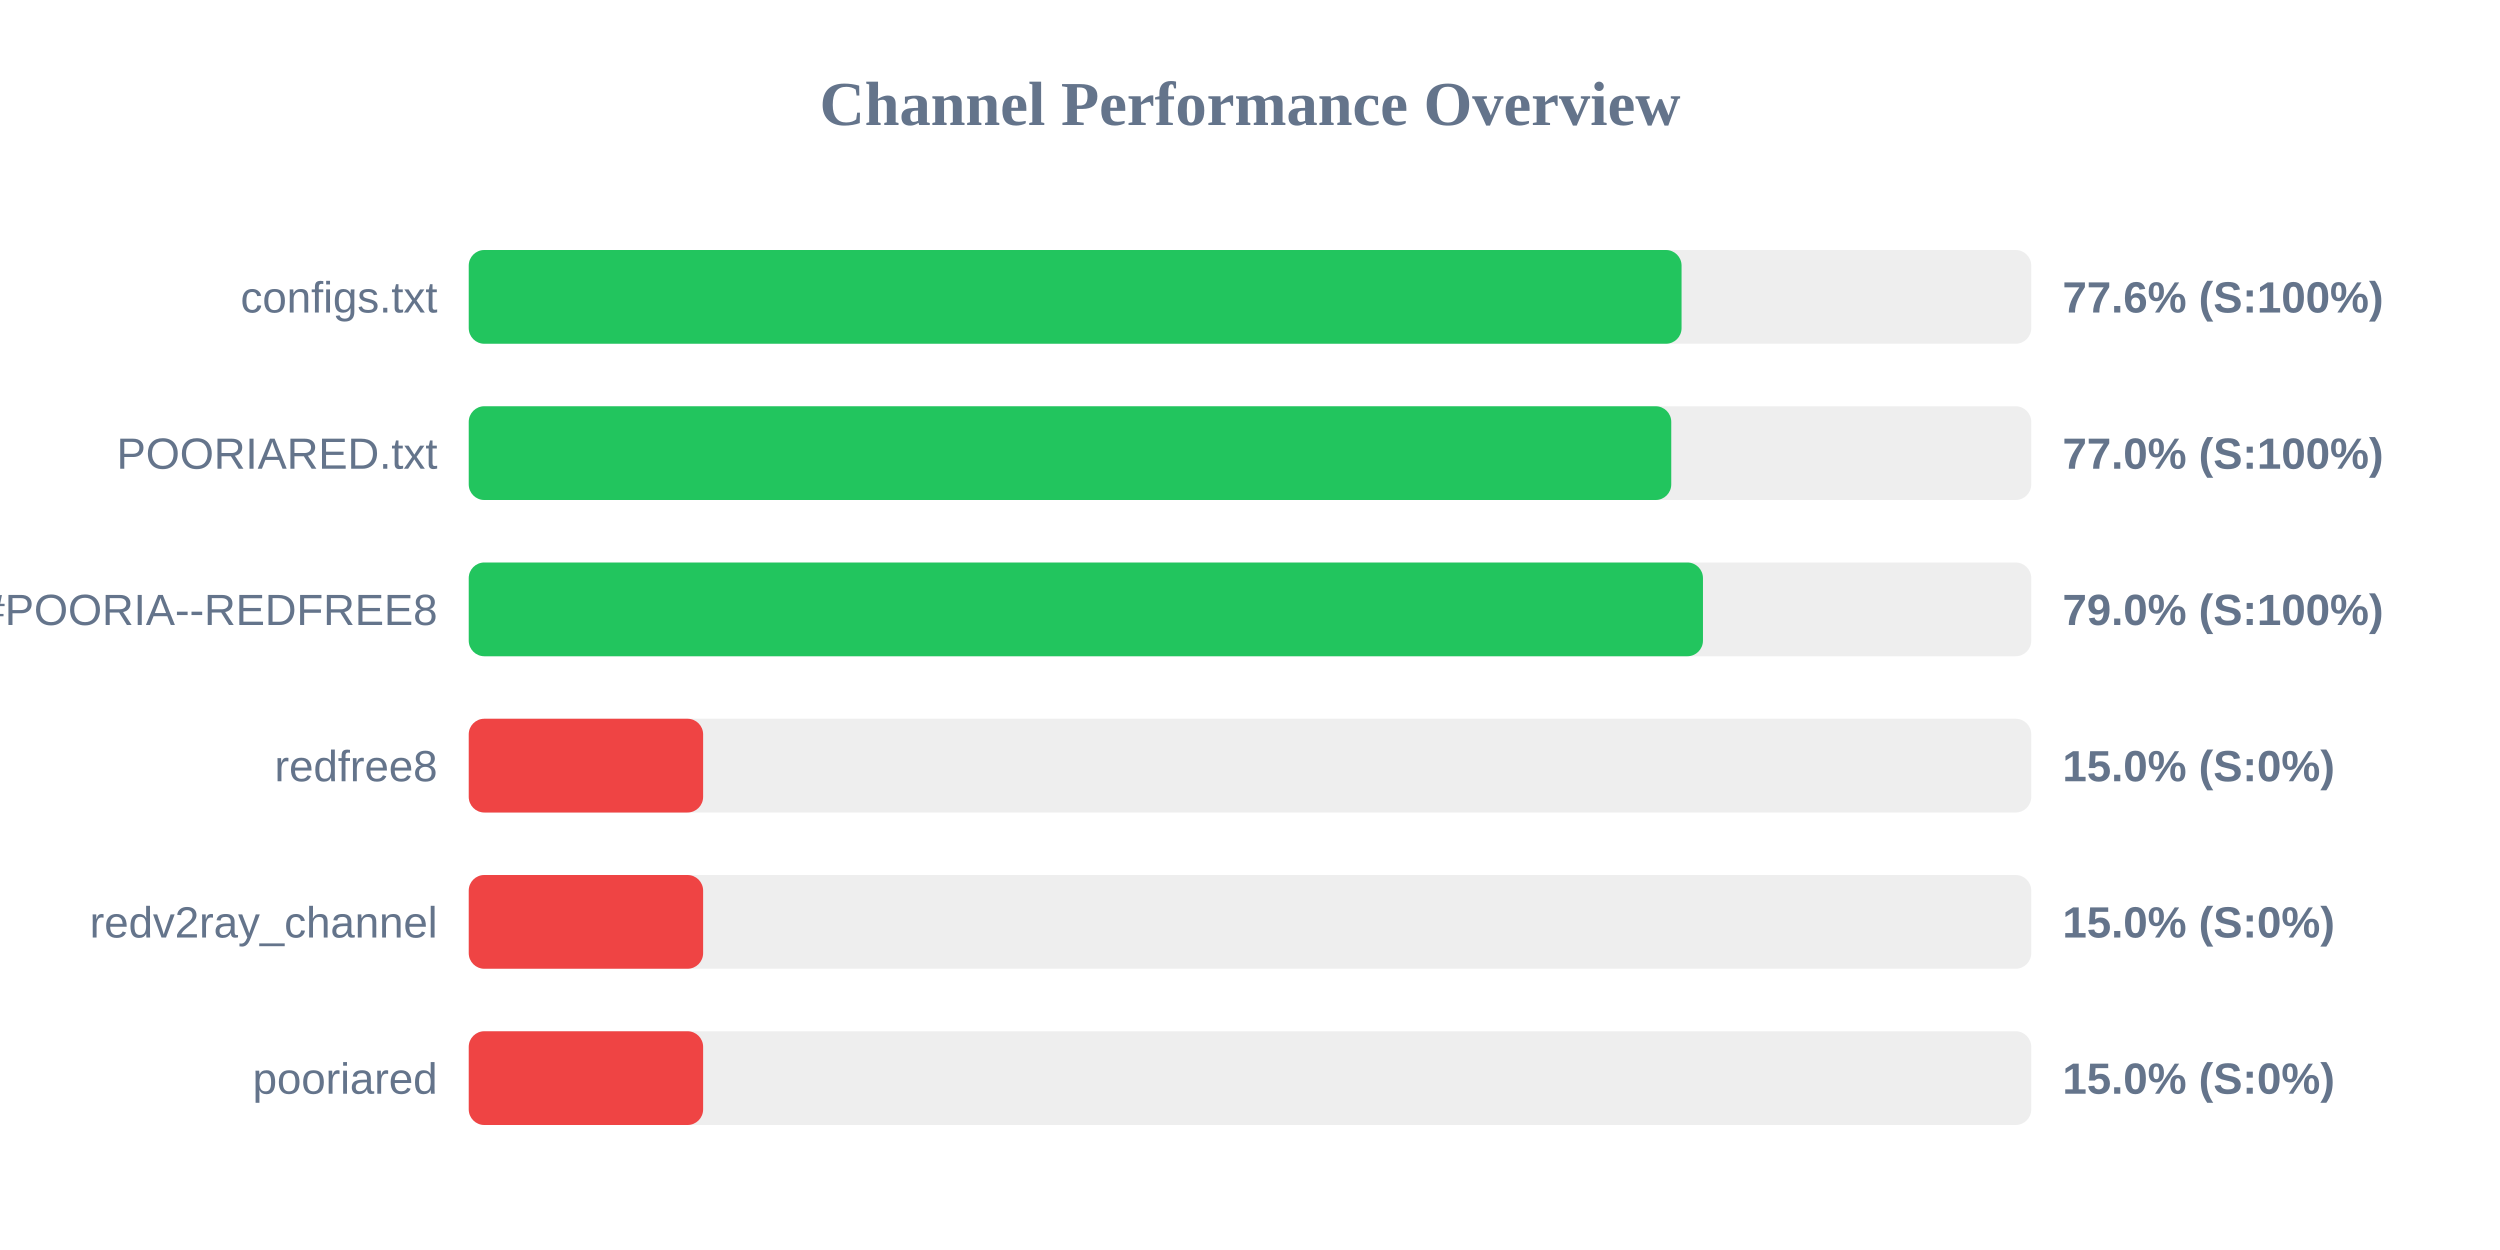
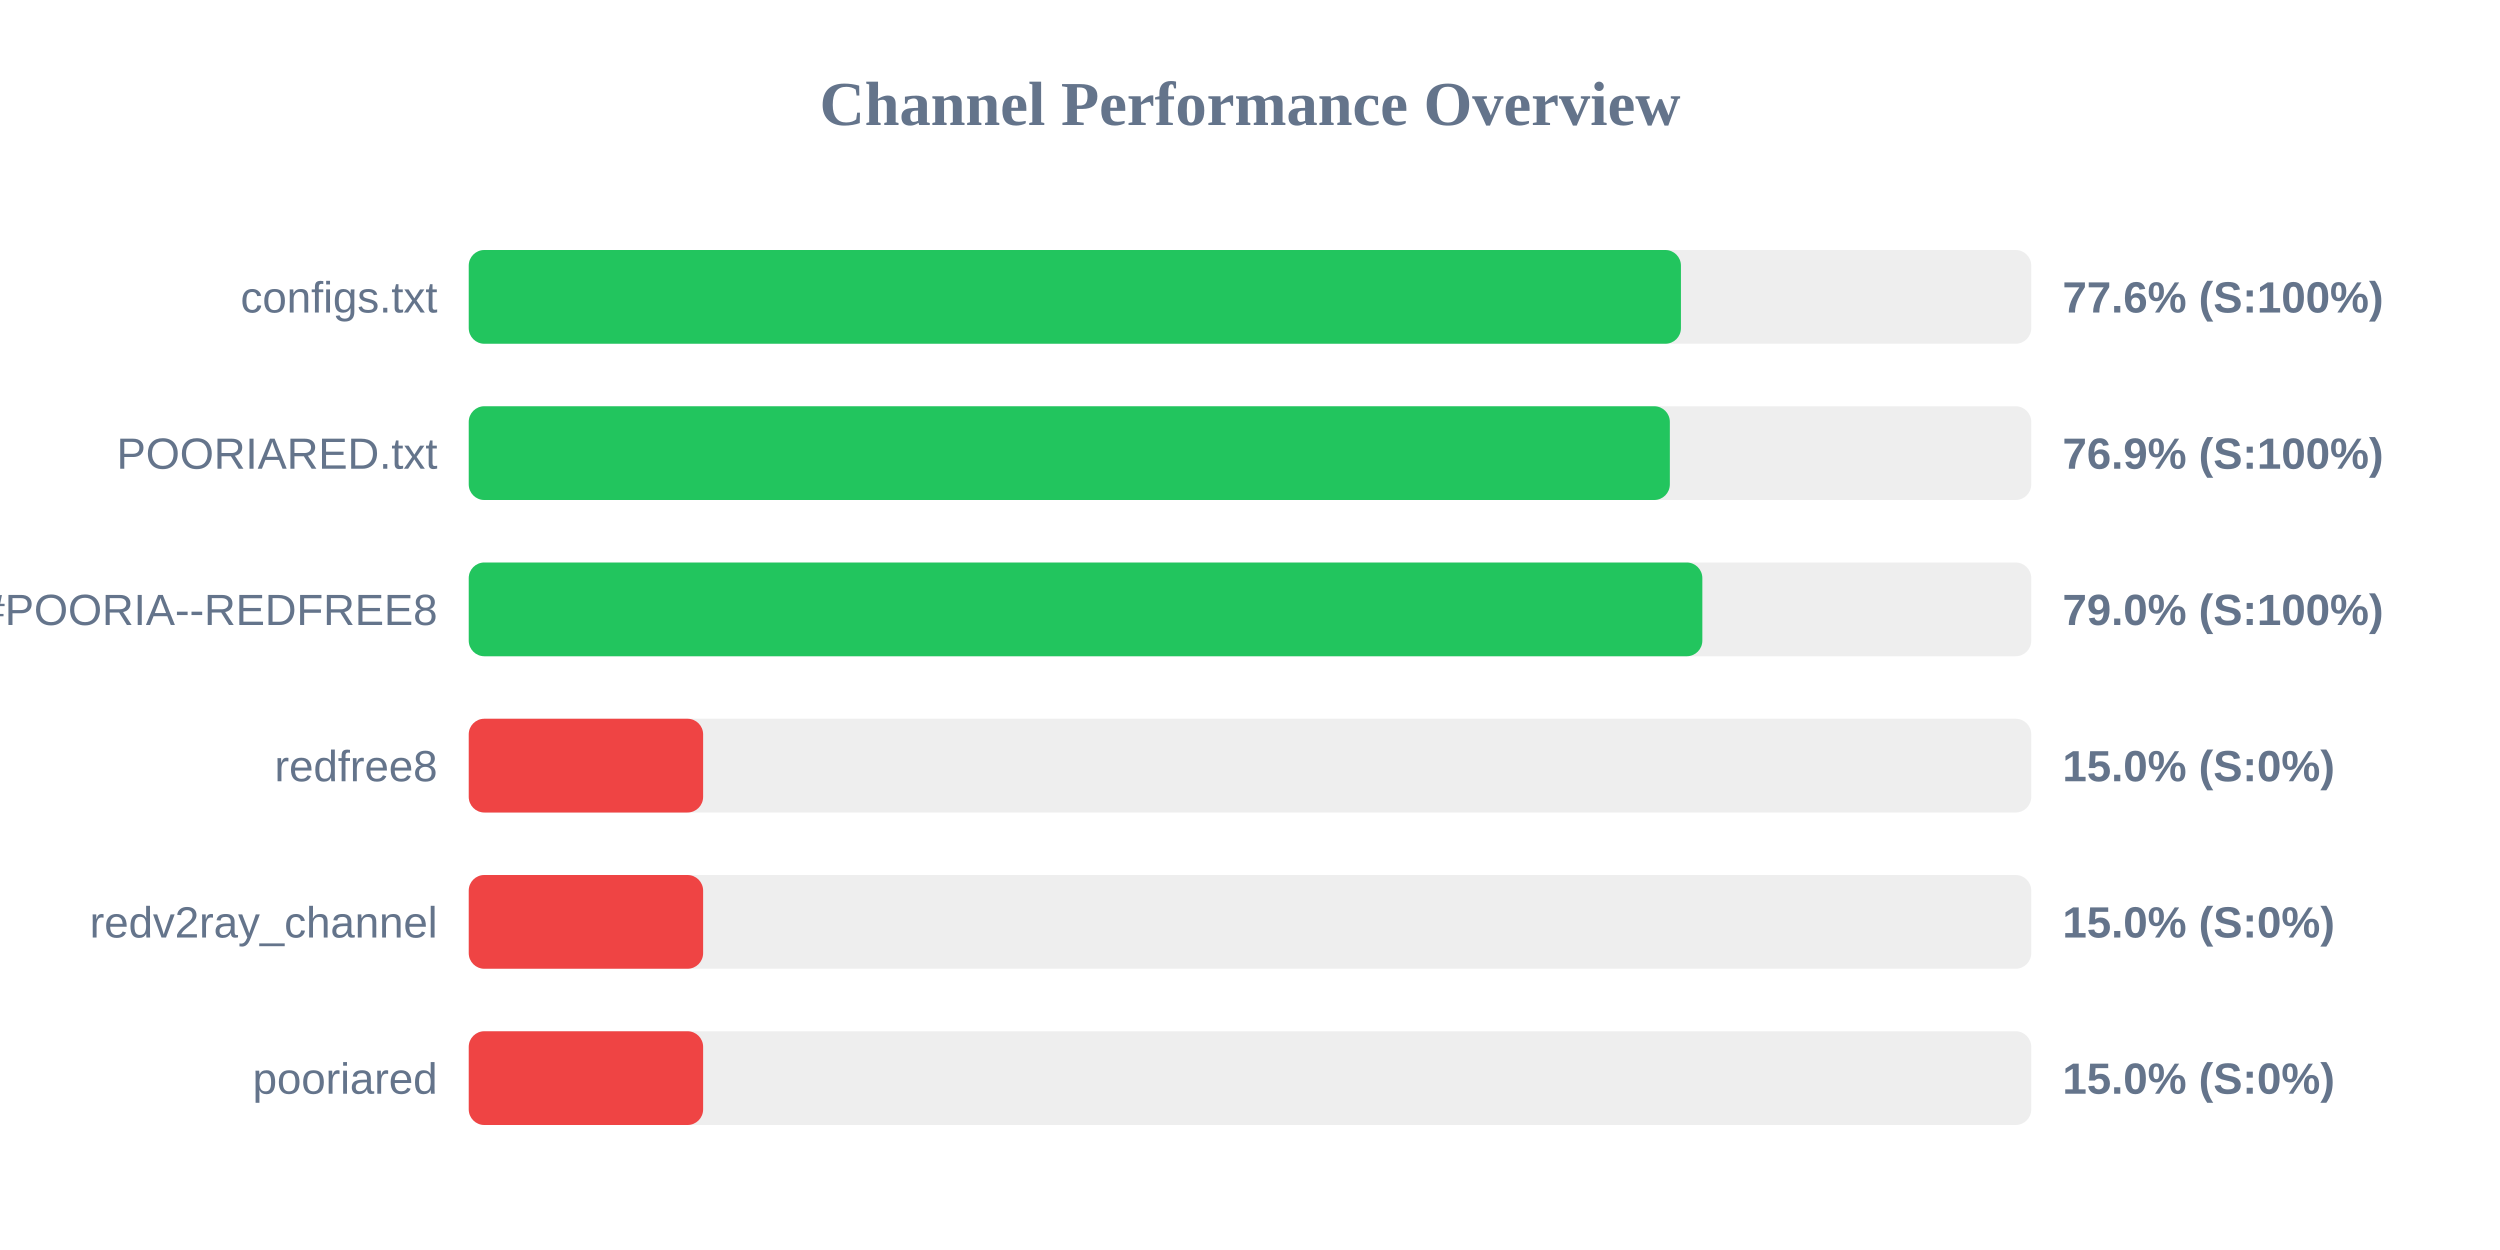
<svg xmlns="http://www.w3.org/2000/svg" width="800" height="400" version="1.1">
  <style>
        .row { font: 14px Arial; fill: #64748b; }
        .score { font: bold 14px Arial; fill: #64748b; }
    </style>
  <text x="400" y="40" text-anchor="middle" font-size="20px" font-weight="bold" fill="#64748b">Channel Performance Overview</text>
  <rect x="150" y="80" width="500" height="30" fill="#eee" rx="5" />
-   <rect x="150" y="80" width="388.1" height="30" fill="#22c55e" rx="5" />
+   <rect x="150" y="80" width="387.9" height="30" fill="#22c55e" rx="5" />
  <text x="140" y="100" text-anchor="end" class="row">configs.txt</text>
  <text x="660" y="100" text-anchor="start" class="score">77.6% (S:100%)</text>
  <rect x="150" y="130" width="500" height="30" fill="#eee" rx="5" />
-   <rect x="150" y="130" width="384.8" height="30" fill="#22c55e" rx="5" />
+   <rect x="150" y="130" width="384.35" height="30" fill="#22c55e" rx="5" />
  <text x="140" y="150" text-anchor="end" class="row">POORIARED.txt</text>
-   <text x="660" y="150" text-anchor="start" class="score">77.0% (S:100%)</text>
+   <text x="660" y="150" text-anchor="start" class="score">76.9% (S:100%)</text>
  <rect x="150" y="180" width="500" height="30" fill="#eee" rx="5" />
-   <rect x="150" y="180" width="394.95" height="30" fill="#22c55e" rx="5" />
+   <rect x="150" y="180" width="394.75" height="30" fill="#22c55e" rx="5" />
  <text x="140" y="200" text-anchor="end" class="row">POORIA--REDFREE8.txt#POORIA--REDFREE8</text>
  <text x="660" y="200" text-anchor="start" class="score">79.0% (S:100%)</text>
  <rect x="150" y="230" width="500" height="30" fill="#eee" rx="5" />
  <rect x="150" y="230" width="75.0" height="30" fill="#ef4444" rx="5" />
  <text x="140" y="250" text-anchor="end" class="row">redfree8</text>
  <text x="660" y="250" text-anchor="start" class="score">15.0% (S:0%)</text>
  <rect x="150" y="280" width="500" height="30" fill="#eee" rx="5" />
  <rect x="150" y="280" width="75.0" height="30" fill="#ef4444" rx="5" />
  <text x="140" y="300" text-anchor="end" class="row">redv2ray_channel</text>
  <text x="660" y="300" text-anchor="start" class="score">15.0% (S:0%)</text>
  <rect x="150" y="330" width="500" height="30" fill="#eee" rx="5" />
  <rect x="150" y="330" width="75.0" height="30" fill="#ef4444" rx="5" />
  <text x="140" y="350" text-anchor="end" class="row">pooriared</text>
  <text x="660" y="350" text-anchor="start" class="score">15.0% (S:0%)</text>
</svg>
